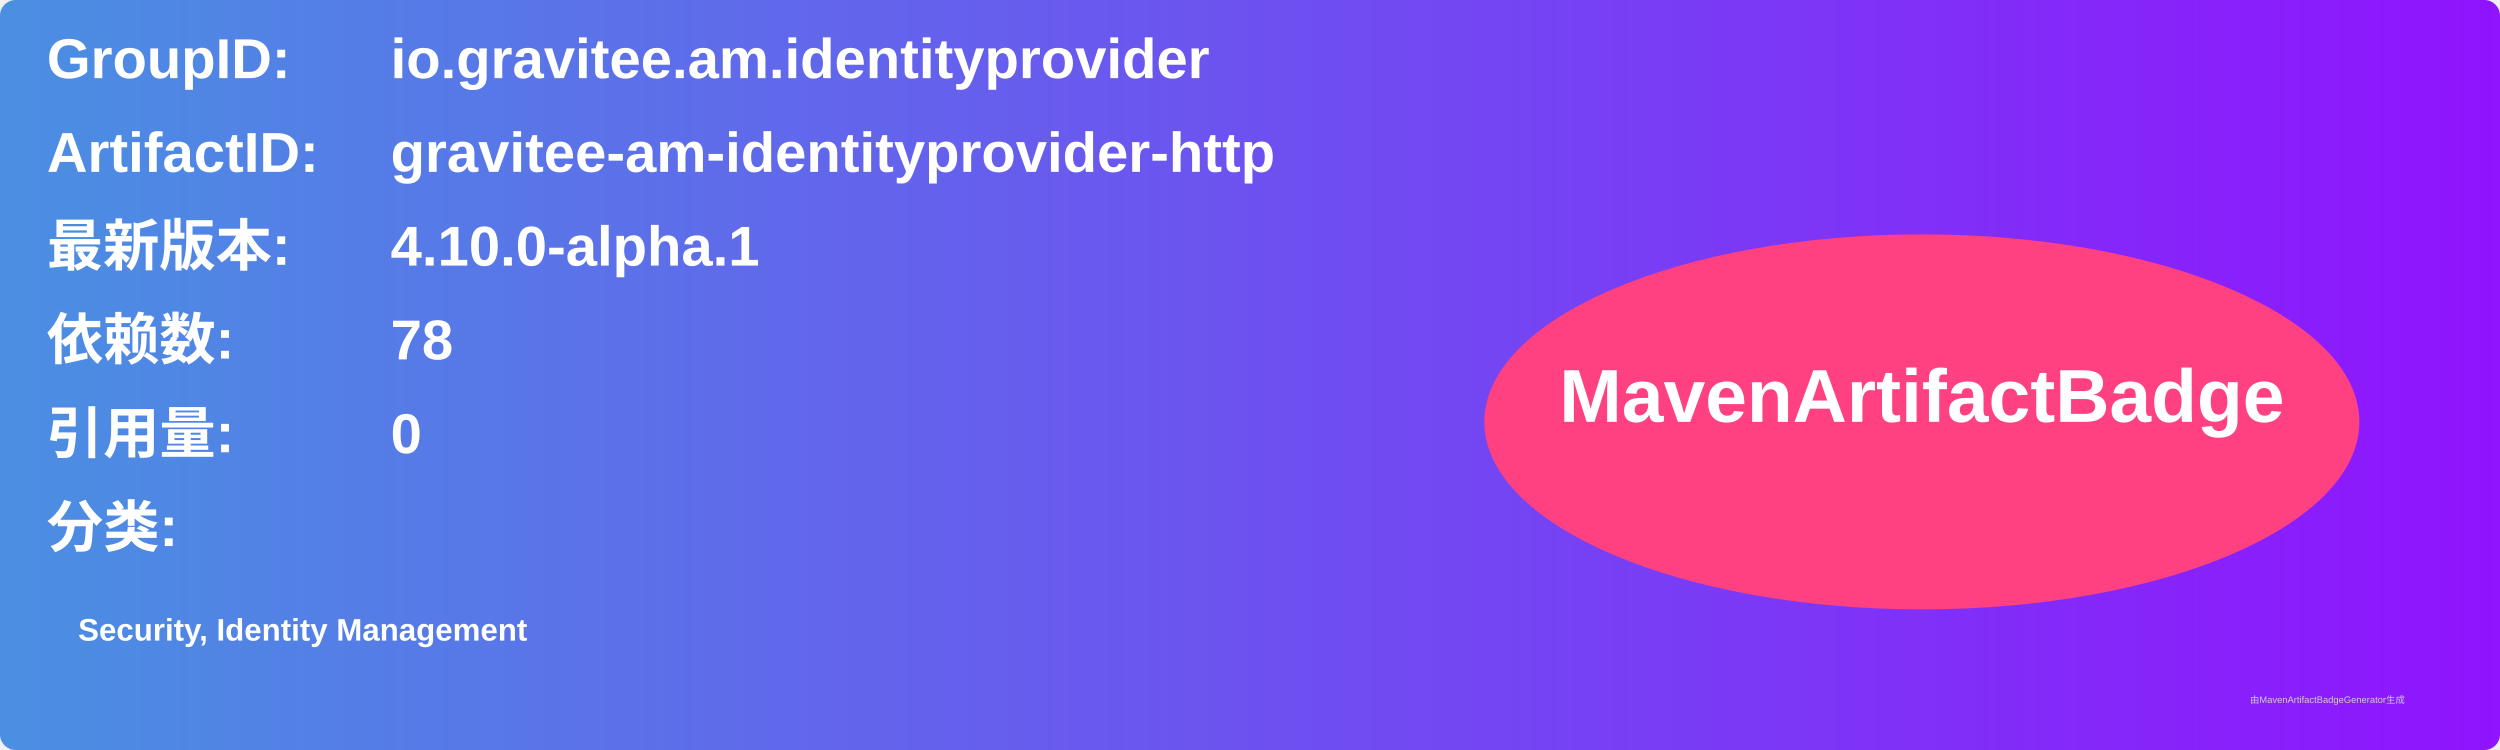
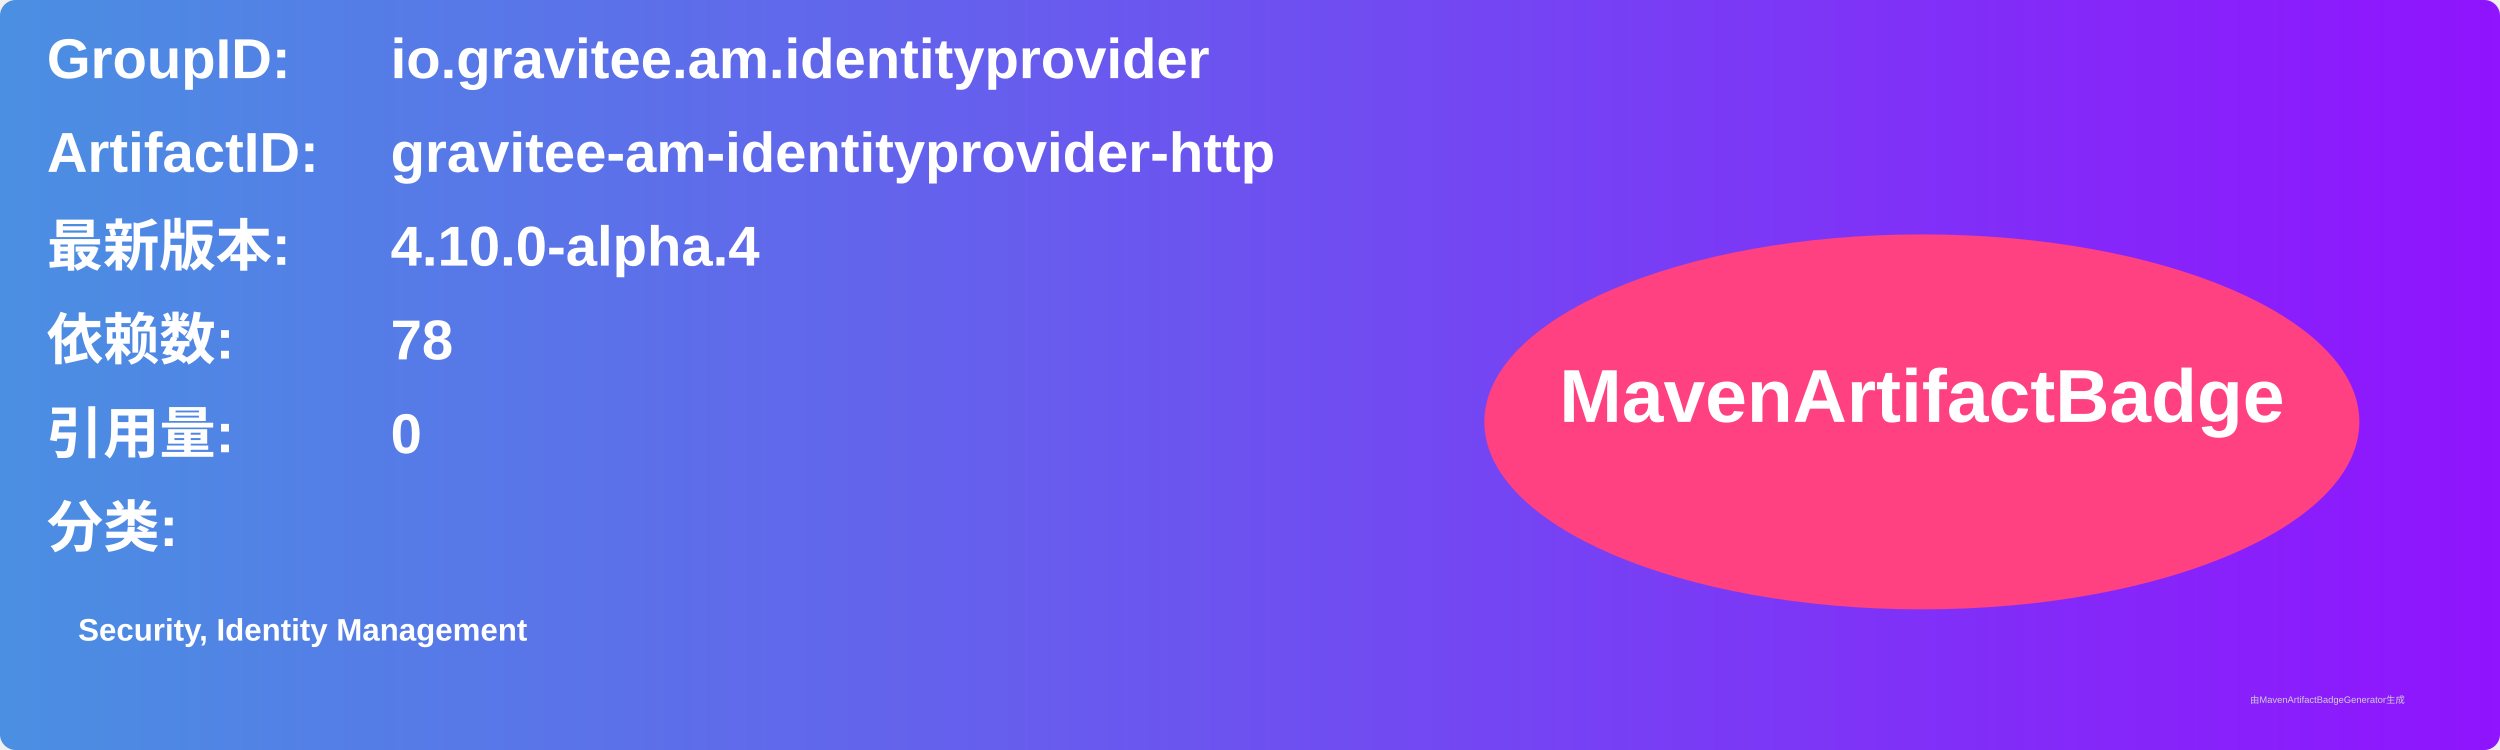
<svg xmlns="http://www.w3.org/2000/svg" width="800" height="240" viewBox="0 0 800 240">
  <linearGradient id="grad" x1="0%" y1="0%" x2="100%" y2="0%">
    <stop offset="0%" stop-color="#4a90e2" />
    <stop offset="100%" stop-color="#9013fe" />
  </linearGradient>
  <rect width="100%" height="100%" rx="5" ry="5" fill="url(#grad)" />
  <g transform="translate(15, 15)">
    <text x="0" y="10" font-family="Arial" font-size="18" fill="white" font-weight="bold" width="260">GroupID:</text>
    <text x="110" y="10" font-family="Arial" font-size="18" fill="white" font-weight="bold" width="460">io.gravitee.am.identityprovider</text>
    <text x="0" y="40" font-family="Arial" font-size="18" fill="white" font-weight="bold" width="260">ArtifactID:</text>
    <text x="110" y="40" font-family="Arial" font-size="18" fill="white" font-weight="bold" width="460">gravitee-am-identityprovider-http</text>
    <text x="0" y="70" font-family="Arial" font-size="18" fill="white" font-weight="bold">最新版本:</text>
    <text x="110" y="70" font-family="Arial" font-size="18" fill="white" font-weight="bold">
-       <tspan font-weight="bold">4.10.0-alpha.1</tspan>
+       <tspan font-weight="bold">4.10.0-alpha.4</tspan>
    </text>
    <text x="0" y="100" font-family="Arial" font-size="18" fill="white" font-weight="bold">依赖数: </text>
    <text x="110" y="100" font-family="Arial" font-size="18" fill="white">
      <tspan font-weight="bold">78</tspan>
    </text>
    <text x="0" y="130" font-family="Arial" font-size="18" fill="white" font-weight="bold">引用量: </text>
    <text x="110" y="130" font-family="Arial" font-size="18" fill="white">
      <tspan font-weight="bold">0</tspan>
    </text>
    <text x="0" y="160" font-family="Arial" font-size="18" fill="white" font-weight="bold">分类:</text>
    <text x="10" y="190" font-family="Arial" font-size="10" fill="white">
      <tspan font-weight="bold">Security, Identity Management</tspan>
    </text>
    <ellipse cx="600" cy="120" rx="140" ry="60" fill="#ff4081" />
    <text x="600" y="120" text-anchor="middle" font-family="Arial" font-size="24" fill="white" font-weight="bold">MavenArtifactBadge</text>
  </g>
  <text x="720" y="225" font-family="Arial" font-size="3" fill="#d0d0d0">由MavenArtifactBadgeGenerator生成</text>
</svg>
